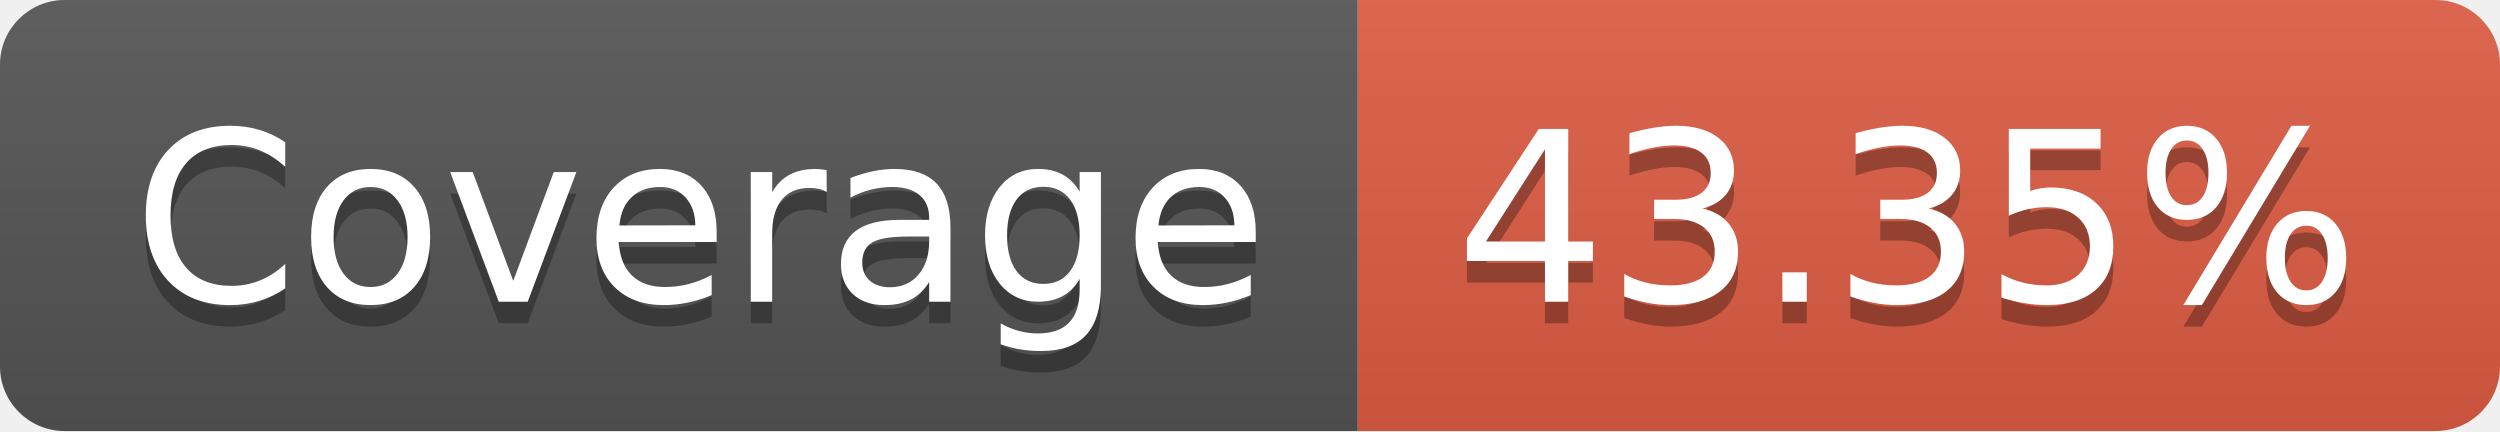
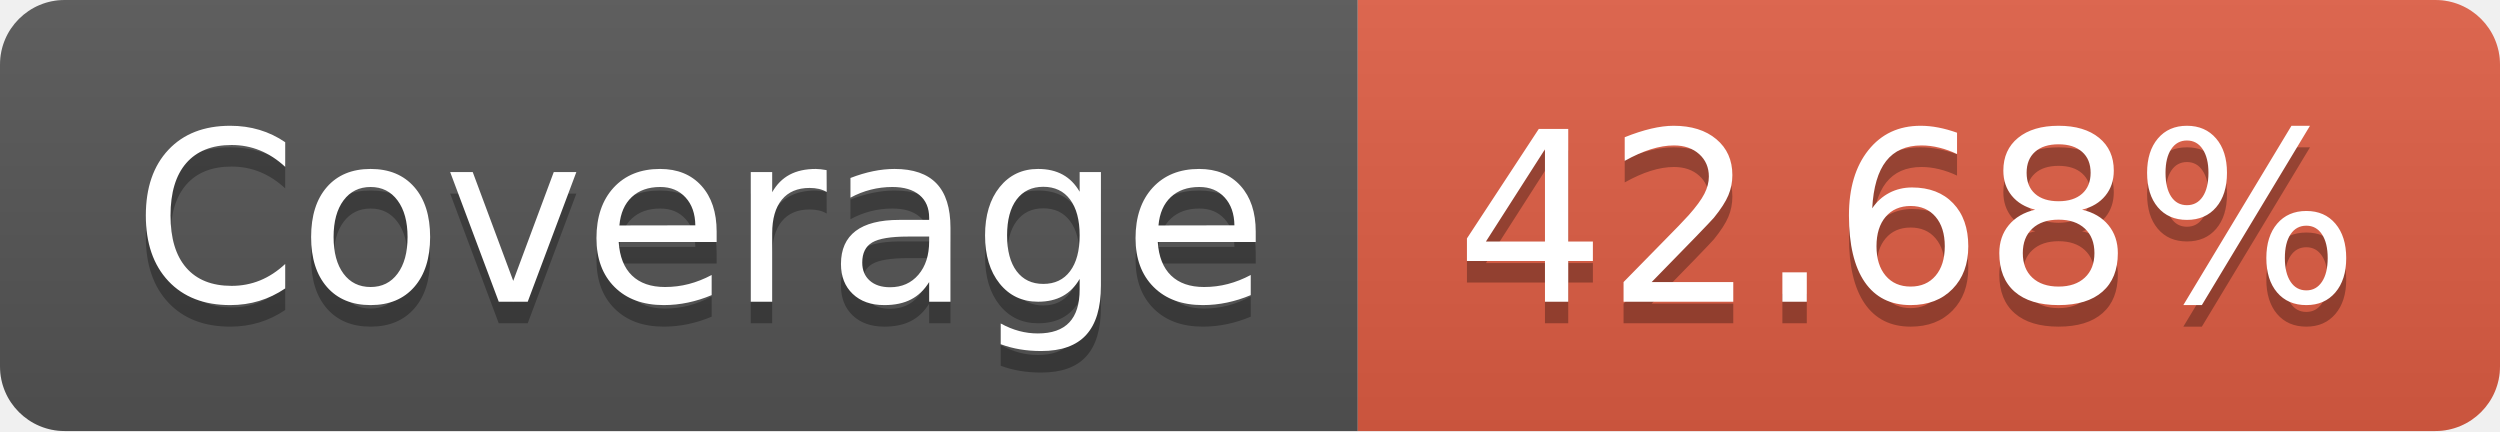
- <svg xmlns="http://www.w3.org/2000/svg" width="116" height="20" role="img" aria-label="Coverage: 43.35%">
+ <svg xmlns="http://www.w3.org/2000/svg" width="116" height="20" role="img" aria-label="Coverage: 42.68%">
  <linearGradient id="s" x2="0" y2="100%">
    <stop offset="0" stop-color="#bbb" stop-opacity=".1" />
    <stop offset="1" stop-opacity=".1" />
  </linearGradient>
  <clipPath id="r">
    <rect width="116" height="20" rx="3" fill="#fff" />
  </clipPath>
  <g clip-path="url(#r)">
    <rect width="63" height="20" fill="#555" />
    <rect x="63" width="53" height="20" fill="#e05d44" />
    <rect width="116" height="20" fill="url(#s)" />
  </g>
  <g fill="#fff" text-anchor="middle" font-family="Verdana,Geneva,DejaVu Sans,sans-serif" text-rendering="geometricPrecision" font-size="110">
    <text aria-hidden="true" x="325" y="150" fill="#010101" fill-opacity=".3" transform="scale(.1)" textLength="530">Coverage</text>
    <text x="325" y="140" transform="scale(.1)" fill="#fff" textLength="530">Coverage</text>
-     <text aria-hidden="true" x="885" y="150" fill="#010101" fill-opacity=".3" transform="scale(.1)" textLength="430">43.35%</text>
-     <text x="885" y="140" transform="scale(.1)" fill="#fff" textLength="430">43.35%</text>
+     <text aria-hidden="true" x="885" y="150" fill="#010101" fill-opacity=".3" transform="scale(.1)" textLength="430">42.68%</text>
+     <text x="885" y="140" transform="scale(.1)" fill="#fff" textLength="430">42.68%</text>
  </g>
</svg>
